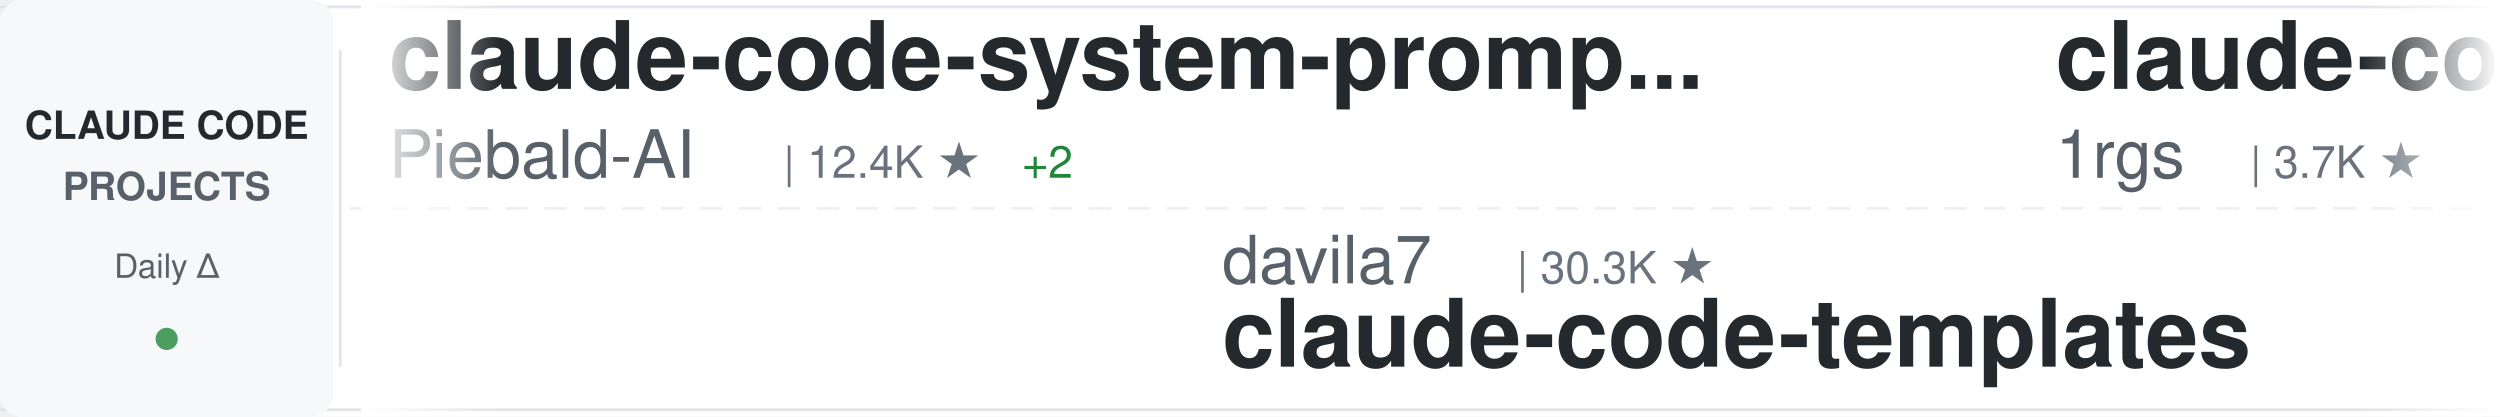
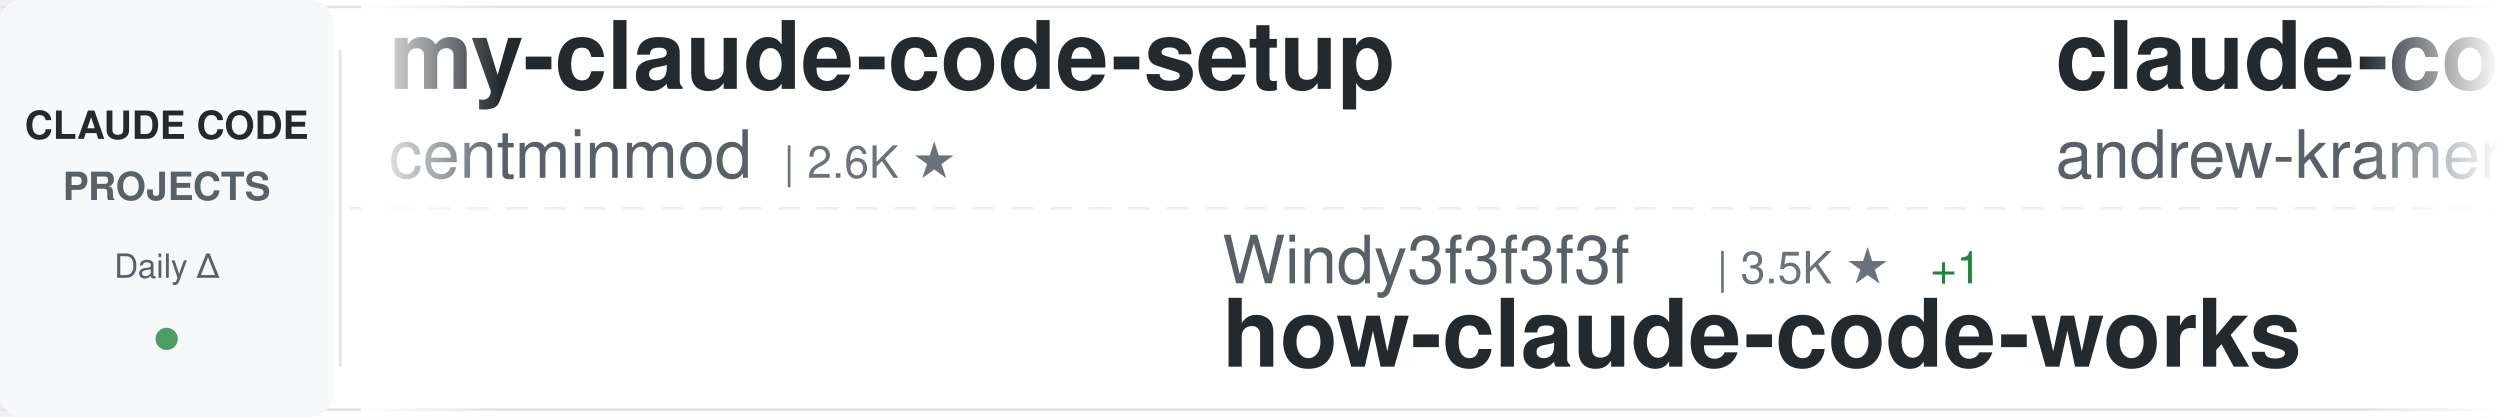
<svg xmlns="http://www.w3.org/2000/svg" width="900" height="150">
  <defs>
    <linearGradient id="awesomeLeftFade" x1="0%" y1="0%" x2="100%" y2="0%">
      <stop offset="0%" style="stop-color:#ffffff;stop-opacity:1" />
      <stop offset="100%" style="stop-color:#ffffff;stop-opacity:0" />
    </linearGradient>
    <linearGradient id="awesomeRightFade" x1="0%" y1="0%" x2="100%" y2="0%">
      <stop offset="0%" style="stop-color:#ffffff;stop-opacity:0" />
      <stop offset="100%" style="stop-color:#ffffff;stop-opacity:1" />
    </linearGradient>
  </defs>
  <rect width="900" height="150" fill="#ffffff" rx="8" />
  <rect x="0" y="2" width="900" height="1" fill="#e1e4e8" />
  <rect x="0" y="147" width="900" height="1" fill="#e1e4e8" />
  <line x1="0" y1="75" x2="900" y2="75" stroke="#e1e4e8" stroke-width="1" stroke-dasharray="8 6" opacity="0.6" />
  <rect x="0" y="0" width="120" height="150" fill="#f6f8fa" rx="8" />
  <text x="60" y="50" font-family="-apple-system, BlinkMacSystemFont, 'Segoe UI', Helvetica, Arial, sans-serif" font-size="14" font-weight="600" fill="#24292e" text-anchor="middle">CLAUDE CODE</text>
  <text x="60" y="72" font-family="-apple-system, BlinkMacSystemFont, 'Segoe UI', Helvetica, Arial, sans-serif" font-size="14" font-weight="600" fill="#586069" text-anchor="middle">PROJECTS</text>
  <text x="60" y="100" font-family="-apple-system, BlinkMacSystemFont, 'Segoe UI', Helvetica, Arial, sans-serif" font-size="12" font-weight="500" fill="#586069" text-anchor="middle">Daily Δ</text>
  <circle cx="60" cy="122" r="4" fill="#22863a" opacity="0.8" />
  <rect x="122" y="18" width="1" height="114" fill="#e1e4e8" />
  <clipPath id="awesomeTickerClip">
    <rect x="130" y="0" width="770" height="150" />
  </clipPath>
  <g clip-path="url(#awesomeTickerClip)">
    <g id="awesomeTickerItems">
      <animateTransform attributeName="transform" attributeType="XML" type="translate" from="0 0" to="-3000 0" dur="54s" repeatCount="indefinite" />
      <g transform="translate(0, 0)">
-         <text x="140" y="32" font-family="-apple-system, BlinkMacSystemFont, 'Segoe UI', Helvetica, Arial, sans-serif" font-size="34" font-weight="600" fill="#24292e">claude-code-system-promp...</text>
-         <text x="140" y="64" font-family="-apple-system, BlinkMacSystemFont, 'Segoe UI', Helvetica, Arial, sans-serif" font-size="24" font-weight="400" fill="#586069">Piebald-AI</text>
-         <text x="282" y="64" font-family="-apple-system, BlinkMacSystemFont, 'Segoe UI', Helvetica, Arial, sans-serif" font-size="16" font-weight="500" fill="#6a737d">| 12.4K ★</text>
-         <text x="368" y="64" font-family="-apple-system, BlinkMacSystemFont, 'Segoe UI', Helvetica, Arial, sans-serif" font-size="16" font-weight="500" fill="#22863a"> +2</text>
+         <text x="140" y="32" font-family="-apple-system, BlinkMacSystemFont, 'Segoe UI', Helvetica, Arial, sans-serif" font-size="34" font-weight="600" fill="#24292e">my-claude-code-setup</text>
+         <text x="140" y="64" font-family="-apple-system, BlinkMacSystemFont, 'Segoe UI', Helvetica, Arial, sans-serif" font-size="24" font-weight="400" fill="#586069">centminmod</text>
+         <text x="282" y="64" font-family="-apple-system, BlinkMacSystemFont, 'Segoe UI', Helvetica, Arial, sans-serif" font-size="16" font-weight="500" fill="#6a737d">| 2.6K ★</text>
      </g>
      <g transform="translate(300, 0)">
-         <text x="140" y="102" font-family="-apple-system, BlinkMacSystemFont, 'Segoe UI', Helvetica, Arial, sans-serif" font-size="24" font-weight="400" fill="#586069">davila7</text>
-         <text x="246" y="102" font-family="-apple-system, BlinkMacSystemFont, 'Segoe UI', Helvetica, Arial, sans-serif" font-size="16" font-weight="500" fill="#6a737d">| 30.3K ★</text>
-         <text x="140" y="132" font-family="-apple-system, BlinkMacSystemFont, 'Segoe UI', Helvetica, Arial, sans-serif" font-size="34" font-weight="600" fill="#24292e">claude-code-templates</text>
+         <text x="140" y="102" font-family="-apple-system, BlinkMacSystemFont, 'Segoe UI', Helvetica, Arial, sans-serif" font-size="24" font-weight="400" fill="#586069">Windy3f3f3f3f</text>
+         <text x="318" y="102" font-family="-apple-system, BlinkMacSystemFont, 'Segoe UI', Helvetica, Arial, sans-serif" font-size="16" font-weight="500" fill="#6a737d">| 3.5K ★</text>
+         <text x="395" y="102" font-family="-apple-system, BlinkMacSystemFont, 'Segoe UI', Helvetica, Arial, sans-serif" font-size="16" font-weight="500" fill="#22863a"> +1</text>
+         <text x="140" y="132" font-family="-apple-system, BlinkMacSystemFont, 'Segoe UI', Helvetica, Arial, sans-serif" font-size="34" font-weight="600" fill="#24292e">how-claude-code-works</text>
      </g>
      <g transform="translate(600, 0)">
-         <text x="140" y="32" font-family="-apple-system, BlinkMacSystemFont, 'Segoe UI', Helvetica, Arial, sans-serif" font-size="34" font-weight="600" fill="#24292e">claude-code-proxy</text>
-         <text x="140" y="64" font-family="-apple-system, BlinkMacSystemFont, 'Segoe UI', Helvetica, Arial, sans-serif" font-size="24" font-weight="400" fill="#586069">1rgs</text>
-         <text x="210" y="64" font-family="-apple-system, BlinkMacSystemFont, 'Segoe UI', Helvetica, Arial, sans-serif" font-size="16" font-weight="500" fill="#6a737d">| 3.7K ★</text>
+         <text x="140" y="32" font-family="-apple-system, BlinkMacSystemFont, 'Segoe UI', Helvetica, Arial, sans-serif" font-size="34" font-weight="600" fill="#24292e">claude-code-source-build</text>
+         <text x="140" y="64" font-family="-apple-system, BlinkMacSystemFont, 'Segoe UI', Helvetica, Arial, sans-serif" font-size="24" font-weight="400" fill="#586069">andrew-kramer-inno</text>
+         <text x="378" y="64" font-family="-apple-system, BlinkMacSystemFont, 'Segoe UI', Helvetica, Arial, sans-serif" font-size="16" font-weight="500" fill="#6a737d">| 594 ★</text>
+         <text x="446" y="64" font-family="-apple-system, BlinkMacSystemFont, 'Segoe UI', Helvetica, Arial, sans-serif" font-size="16" font-weight="500" fill="#22863a"> +1</text>
      </g>
      <g transform="translate(900, 0)">
-         <text x="140" y="102" font-family="-apple-system, BlinkMacSystemFont, 'Segoe UI', Helvetica, Arial, sans-serif" font-size="24" font-weight="400" fill="#586069">ding113</text>
-         <text x="246" y="102" font-family="-apple-system, BlinkMacSystemFont, 'Segoe UI', Helvetica, Arial, sans-serif" font-size="16" font-weight="500" fill="#6a737d">| 3.3K ★</text>
-         <text x="140" y="132" font-family="-apple-system, BlinkMacSystemFont, 'Segoe UI', Helvetica, Arial, sans-serif" font-size="34" font-weight="600" fill="#24292e">claude-code-hub</text>
+         <text x="140" y="102" font-family="-apple-system, BlinkMacSystemFont, 'Segoe UI', Helvetica, Arial, sans-serif" font-size="24" font-weight="400" fill="#586069">Cranot</text>
+         <text x="234" y="102" font-family="-apple-system, BlinkMacSystemFont, 'Segoe UI', Helvetica, Arial, sans-serif" font-size="16" font-weight="500" fill="#6a737d">| 2.9K ★</text>
+         <text x="140" y="132" font-family="-apple-system, BlinkMacSystemFont, 'Segoe UI', Helvetica, Arial, sans-serif" font-size="34" font-weight="600" fill="#24292e">claude-code-guide</text>
      </g>
      <g transform="translate(1200, 0)">
-         <text x="140" y="32" font-family="-apple-system, BlinkMacSystemFont, 'Segoe UI', Helvetica, Arial, sans-serif" font-size="34" font-weight="600" fill="#24292e">claude-code-source-build</text>
-         <text x="140" y="64" font-family="-apple-system, BlinkMacSystemFont, 'Segoe UI', Helvetica, Arial, sans-serif" font-size="24" font-weight="400" fill="#586069">andrew-kramer-inno</text>
-         <text x="378" y="64" font-family="-apple-system, BlinkMacSystemFont, 'Segoe UI', Helvetica, Arial, sans-serif" font-size="16" font-weight="500" fill="#6a737d">| 593 ★</text>
+         <text x="140" y="32" font-family="-apple-system, BlinkMacSystemFont, 'Segoe UI', Helvetica, Arial, sans-serif" font-size="34" font-weight="600" fill="#24292e">claude-code-spec-workflo...</text>
+         <text x="140" y="64" font-family="-apple-system, BlinkMacSystemFont, 'Segoe UI', Helvetica, Arial, sans-serif" font-size="24" font-weight="400" fill="#586069">Pimzino</text>
+         <text x="246" y="64" font-family="-apple-system, BlinkMacSystemFont, 'Segoe UI', Helvetica, Arial, sans-serif" font-size="16" font-weight="500" fill="#6a737d">| 3.8K ★</text>
+         <text x="323" y="64" font-family="-apple-system, BlinkMacSystemFont, 'Segoe UI', Helvetica, Arial, sans-serif" font-size="16" font-weight="500" fill="#22863a"> +1</text>
      </g>
      <g transform="translate(1500, 0)">
-         <text x="140" y="102" font-family="-apple-system, BlinkMacSystemFont, 'Segoe UI', Helvetica, Arial, sans-serif" font-size="24" font-weight="400" fill="#586069">ponponon</text>
-         <text x="258" y="102" font-family="-apple-system, BlinkMacSystemFont, 'Segoe UI', Helvetica, Arial, sans-serif" font-size="16" font-weight="500" fill="#6a737d">| 2.3K ★</text>
-         <text x="140" y="132" font-family="-apple-system, BlinkMacSystemFont, 'Segoe UI', Helvetica, Arial, sans-serif" font-size="34" font-weight="600" fill="#24292e">claude_code_src</text>
+         <text x="140" y="102" font-family="-apple-system, BlinkMacSystemFont, 'Segoe UI', Helvetica, Arial, sans-serif" font-size="24" font-weight="400" fill="#586069">rohitg00</text>
+         <text x="258" y="102" font-family="-apple-system, BlinkMacSystemFont, 'Segoe UI', Helvetica, Arial, sans-serif" font-size="16" font-weight="500" fill="#6a737d">| 2.5K ★</text>
+         <text x="335" y="102" font-family="-apple-system, BlinkMacSystemFont, 'Segoe UI', Helvetica, Arial, sans-serif" font-size="16" font-weight="500" fill="#22863a"> +1</text>
+         <text x="140" y="132" font-family="-apple-system, BlinkMacSystemFont, 'Segoe UI', Helvetica, Arial, sans-serif" font-size="34" font-weight="600" fill="#24292e">awesome-claude-code-tool...</text>
      </g>
      <g transform="translate(1800, 0)">
-         <text x="140" y="32" font-family="-apple-system, BlinkMacSystemFont, 'Segoe UI', Helvetica, Arial, sans-serif" font-size="34" font-weight="600" fill="#24292e">claude-code-prompts</text>
-         <text x="140" y="64" font-family="-apple-system, BlinkMacSystemFont, 'Segoe UI', Helvetica, Arial, sans-serif" font-size="24" font-weight="400" fill="#586069">repowise-dev</text>
-         <text x="306" y="64" font-family="-apple-system, BlinkMacSystemFont, 'Segoe UI', Helvetica, Arial, sans-serif" font-size="16" font-weight="500" fill="#6a737d">| 1.2K ★</text>
+         <text x="140" y="32" font-family="-apple-system, BlinkMacSystemFont, 'Segoe UI', Helvetica, Arial, sans-serif" font-size="34" font-weight="600" fill="#24292e">ECC</text>
+         <text x="140" y="64" font-family="-apple-system, BlinkMacSystemFont, 'Segoe UI', Helvetica, Arial, sans-serif" font-size="24" font-weight="400" fill="#586069">affaan-m</text>
+         <text x="258" y="64" font-family="-apple-system, BlinkMacSystemFont, 'Segoe UI', Helvetica, Arial, sans-serif" font-size="16" font-weight="500" fill="#6a737d">| 240.9K ★</text>
+         <text x="353" y="64" font-family="-apple-system, BlinkMacSystemFont, 'Segoe UI', Helvetica, Arial, sans-serif" font-size="16" font-weight="500" fill="#22863a"> +31</text>
      </g>
      <g transform="translate(2100, 0)">
        <text x="140" y="102" font-family="-apple-system, BlinkMacSystemFont, 'Segoe UI', Helvetica, Arial, sans-serif" font-size="24" font-weight="400" fill="#586069">zstmfhy</text>
        <text x="246" y="102" font-family="-apple-system, BlinkMacSystemFont, 'Segoe UI', Helvetica, Arial, sans-serif" font-size="16" font-weight="500" fill="#6a737d">| 190 ★</text>
        <text x="140" y="132" font-family="-apple-system, BlinkMacSystemFont, 'Segoe UI', Helvetica, Arial, sans-serif" font-size="34" font-weight="600" fill="#24292e">Claude-code</text>
      </g>
      <g transform="translate(2400, 0)">
-         <text x="140" y="32" font-family="-apple-system, BlinkMacSystemFont, 'Segoe UI', Helvetica, Arial, sans-serif" font-size="34" font-weight="600" fill="#24292e">claude-code-telegram</text>
-         <text x="140" y="64" font-family="-apple-system, BlinkMacSystemFont, 'Segoe UI', Helvetica, Arial, sans-serif" font-size="24" font-weight="400" fill="#586069">RichardAtCT</text>
-         <text x="294" y="64" font-family="-apple-system, BlinkMacSystemFont, 'Segoe UI', Helvetica, Arial, sans-serif" font-size="16" font-weight="500" fill="#6a737d">| 2.8K ★</text>
+         <text x="140" y="32" font-family="-apple-system, BlinkMacSystemFont, 'Segoe UI', Helvetica, Arial, sans-serif" font-size="34" font-weight="600" fill="#24292e">Claude-Code</text>
+         <text x="140" y="64" font-family="-apple-system, BlinkMacSystemFont, 'Segoe UI', Helvetica, Arial, sans-serif" font-size="24" font-weight="400" fill="#586069">KPR111</text>
+         <text x="234" y="64" font-family="-apple-system, BlinkMacSystemFont, 'Segoe UI', Helvetica, Arial, sans-serif" font-size="16" font-weight="500" fill="#6a737d">| 18 ★</text>
      </g>
      <g transform="translate(2700, 0)">
-         <text x="140" y="102" font-family="-apple-system, BlinkMacSystemFont, 'Segoe UI', Helvetica, Arial, sans-serif" font-size="24" font-weight="400" fill="#586069">ChrisWiles</text>
-         <text x="282" y="102" font-family="-apple-system, BlinkMacSystemFont, 'Segoe UI', Helvetica, Arial, sans-serif" font-size="16" font-weight="500" fill="#6a737d">| 6.0K ★</text>
-         <text x="140" y="132" font-family="-apple-system, BlinkMacSystemFont, 'Segoe UI', Helvetica, Arial, sans-serif" font-size="34" font-weight="600" fill="#24292e">claude-code-showcase</text>
+         <text x="140" y="102" font-family="-apple-system, BlinkMacSystemFont, 'Segoe UI', Helvetica, Arial, sans-serif" font-size="24" font-weight="400" fill="#586069">darcyegb</text>
+         <text x="258" y="102" font-family="-apple-system, BlinkMacSystemFont, 'Segoe UI', Helvetica, Arial, sans-serif" font-size="16" font-weight="500" fill="#6a737d">| 761 ★</text>
+         <text x="140" y="132" font-family="-apple-system, BlinkMacSystemFont, 'Segoe UI', Helvetica, Arial, sans-serif" font-size="34" font-weight="600" fill="#24292e">ClaudeCodeAgents</text>
      </g>
      <g transform="translate(3000, 0)">
-         <text x="140" y="32" font-family="-apple-system, BlinkMacSystemFont, 'Segoe UI', Helvetica, Arial, sans-serif" font-size="34" font-weight="600" fill="#24292e">claude-code-system-promp...</text>
-         <text x="140" y="64" font-family="-apple-system, BlinkMacSystemFont, 'Segoe UI', Helvetica, Arial, sans-serif" font-size="24" font-weight="400" fill="#586069">Piebald-AI</text>
-         <text x="282" y="64" font-family="-apple-system, BlinkMacSystemFont, 'Segoe UI', Helvetica, Arial, sans-serif" font-size="16" font-weight="500" fill="#6a737d">| 12.4K ★</text>
-         <text x="368" y="64" font-family="-apple-system, BlinkMacSystemFont, 'Segoe UI', Helvetica, Arial, sans-serif" font-size="16" font-weight="500" fill="#22863a"> +2</text>
+         <text x="140" y="32" font-family="-apple-system, BlinkMacSystemFont, 'Segoe UI', Helvetica, Arial, sans-serif" font-size="34" font-weight="600" fill="#24292e">my-claude-code-setup</text>
+         <text x="140" y="64" font-family="-apple-system, BlinkMacSystemFont, 'Segoe UI', Helvetica, Arial, sans-serif" font-size="24" font-weight="400" fill="#586069">centminmod</text>
+         <text x="282" y="64" font-family="-apple-system, BlinkMacSystemFont, 'Segoe UI', Helvetica, Arial, sans-serif" font-size="16" font-weight="500" fill="#6a737d">| 2.6K ★</text>
      </g>
      <g transform="translate(3300, 0)">
-         <text x="140" y="102" font-family="-apple-system, BlinkMacSystemFont, 'Segoe UI', Helvetica, Arial, sans-serif" font-size="24" font-weight="400" fill="#586069">davila7</text>
-         <text x="246" y="102" font-family="-apple-system, BlinkMacSystemFont, 'Segoe UI', Helvetica, Arial, sans-serif" font-size="16" font-weight="500" fill="#6a737d">| 30.3K ★</text>
-         <text x="140" y="132" font-family="-apple-system, BlinkMacSystemFont, 'Segoe UI', Helvetica, Arial, sans-serif" font-size="34" font-weight="600" fill="#24292e">claude-code-templates</text>
+         <text x="140" y="102" font-family="-apple-system, BlinkMacSystemFont, 'Segoe UI', Helvetica, Arial, sans-serif" font-size="24" font-weight="400" fill="#586069">Windy3f3f3f3f</text>
+         <text x="318" y="102" font-family="-apple-system, BlinkMacSystemFont, 'Segoe UI', Helvetica, Arial, sans-serif" font-size="16" font-weight="500" fill="#6a737d">| 3.5K ★</text>
+         <text x="395" y="102" font-family="-apple-system, BlinkMacSystemFont, 'Segoe UI', Helvetica, Arial, sans-serif" font-size="16" font-weight="500" fill="#22863a"> +1</text>
+         <text x="140" y="132" font-family="-apple-system, BlinkMacSystemFont, 'Segoe UI', Helvetica, Arial, sans-serif" font-size="34" font-weight="600" fill="#24292e">how-claude-code-works</text>
      </g>
      <g transform="translate(3600, 0)">
-         <text x="140" y="32" font-family="-apple-system, BlinkMacSystemFont, 'Segoe UI', Helvetica, Arial, sans-serif" font-size="34" font-weight="600" fill="#24292e">claude-code-proxy</text>
-         <text x="140" y="64" font-family="-apple-system, BlinkMacSystemFont, 'Segoe UI', Helvetica, Arial, sans-serif" font-size="24" font-weight="400" fill="#586069">1rgs</text>
-         <text x="210" y="64" font-family="-apple-system, BlinkMacSystemFont, 'Segoe UI', Helvetica, Arial, sans-serif" font-size="16" font-weight="500" fill="#6a737d">| 3.7K ★</text>
+         <text x="140" y="32" font-family="-apple-system, BlinkMacSystemFont, 'Segoe UI', Helvetica, Arial, sans-serif" font-size="34" font-weight="600" fill="#24292e">claude-code-source-build</text>
+         <text x="140" y="64" font-family="-apple-system, BlinkMacSystemFont, 'Segoe UI', Helvetica, Arial, sans-serif" font-size="24" font-weight="400" fill="#586069">andrew-kramer-inno</text>
+         <text x="378" y="64" font-family="-apple-system, BlinkMacSystemFont, 'Segoe UI', Helvetica, Arial, sans-serif" font-size="16" font-weight="500" fill="#6a737d">| 594 ★</text>
+         <text x="446" y="64" font-family="-apple-system, BlinkMacSystemFont, 'Segoe UI', Helvetica, Arial, sans-serif" font-size="16" font-weight="500" fill="#22863a"> +1</text>
      </g>
      <g transform="translate(3900, 0)">
-         <text x="140" y="102" font-family="-apple-system, BlinkMacSystemFont, 'Segoe UI', Helvetica, Arial, sans-serif" font-size="24" font-weight="400" fill="#586069">ding113</text>
-         <text x="246" y="102" font-family="-apple-system, BlinkMacSystemFont, 'Segoe UI', Helvetica, Arial, sans-serif" font-size="16" font-weight="500" fill="#6a737d">| 3.3K ★</text>
-         <text x="140" y="132" font-family="-apple-system, BlinkMacSystemFont, 'Segoe UI', Helvetica, Arial, sans-serif" font-size="34" font-weight="600" fill="#24292e">claude-code-hub</text>
+         <text x="140" y="102" font-family="-apple-system, BlinkMacSystemFont, 'Segoe UI', Helvetica, Arial, sans-serif" font-size="24" font-weight="400" fill="#586069">Cranot</text>
+         <text x="234" y="102" font-family="-apple-system, BlinkMacSystemFont, 'Segoe UI', Helvetica, Arial, sans-serif" font-size="16" font-weight="500" fill="#6a737d">| 2.9K ★</text>
+         <text x="140" y="132" font-family="-apple-system, BlinkMacSystemFont, 'Segoe UI', Helvetica, Arial, sans-serif" font-size="34" font-weight="600" fill="#24292e">claude-code-guide</text>
      </g>
    </g>
  </g>
  <rect x="130" y="0" width="50" height="150" fill="url(#awesomeLeftFade)" />
  <rect x="850" y="0" width="50" height="150" fill="url(#awesomeRightFade)" />
</svg>
